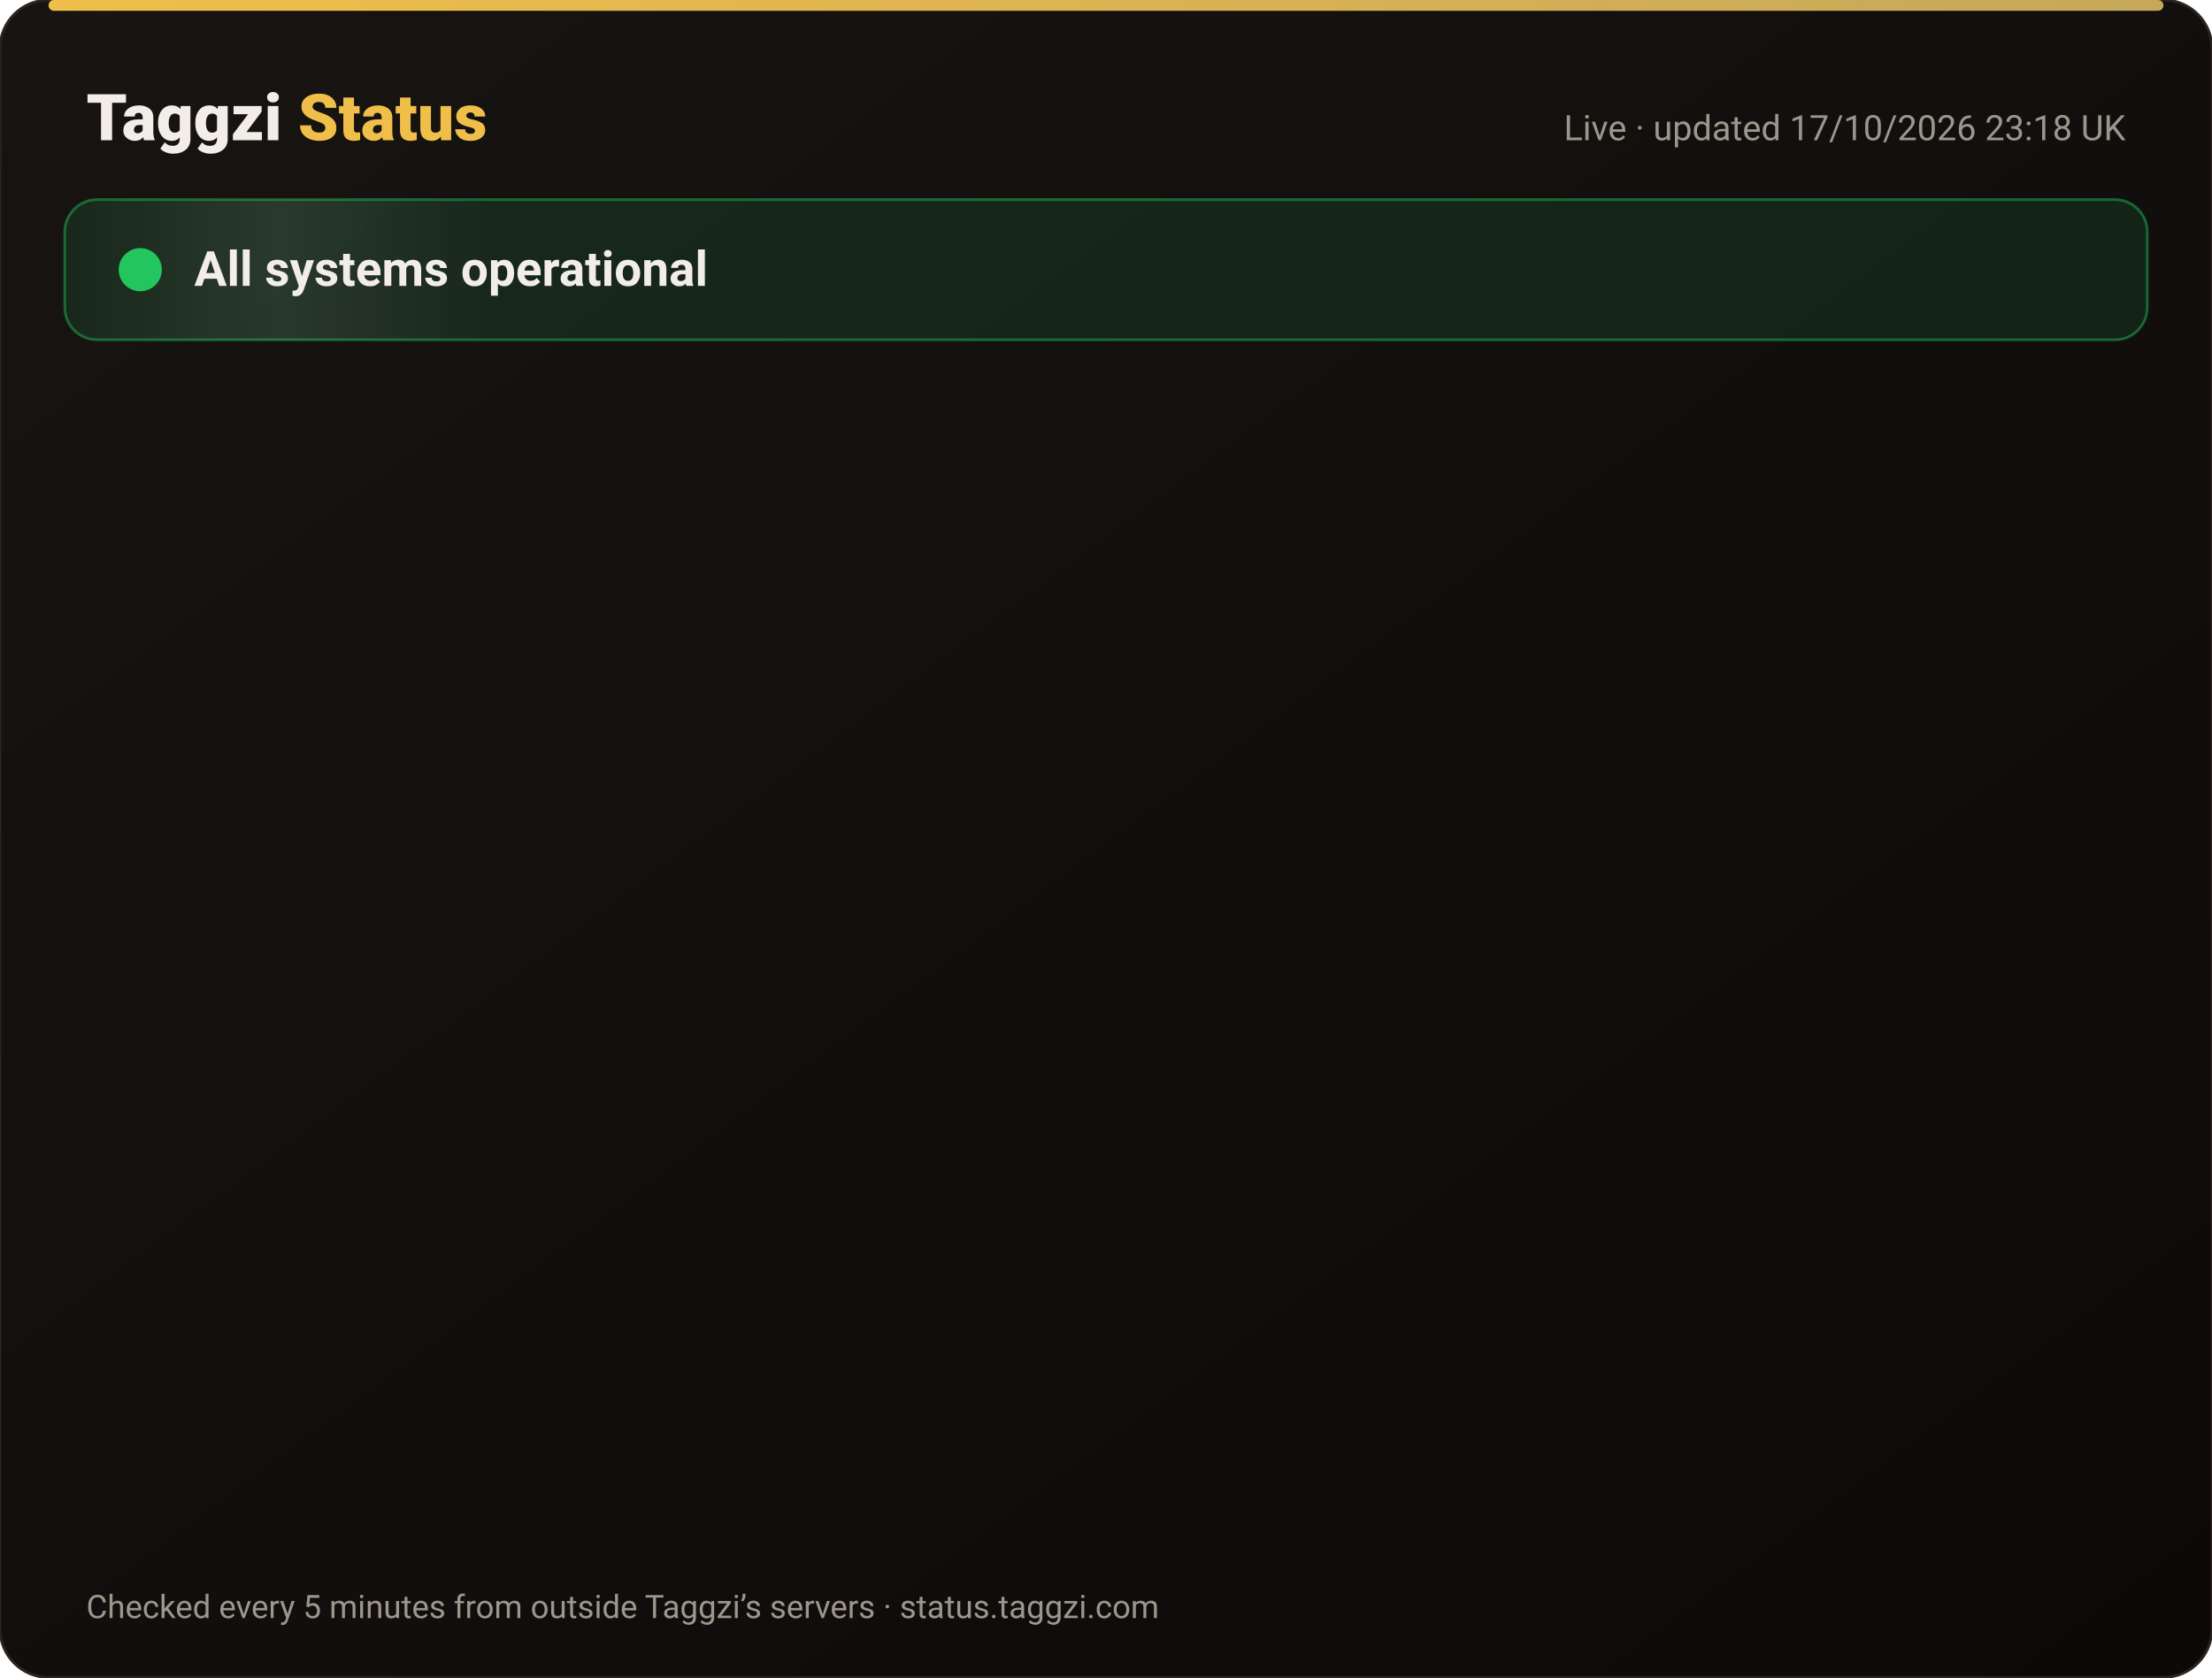
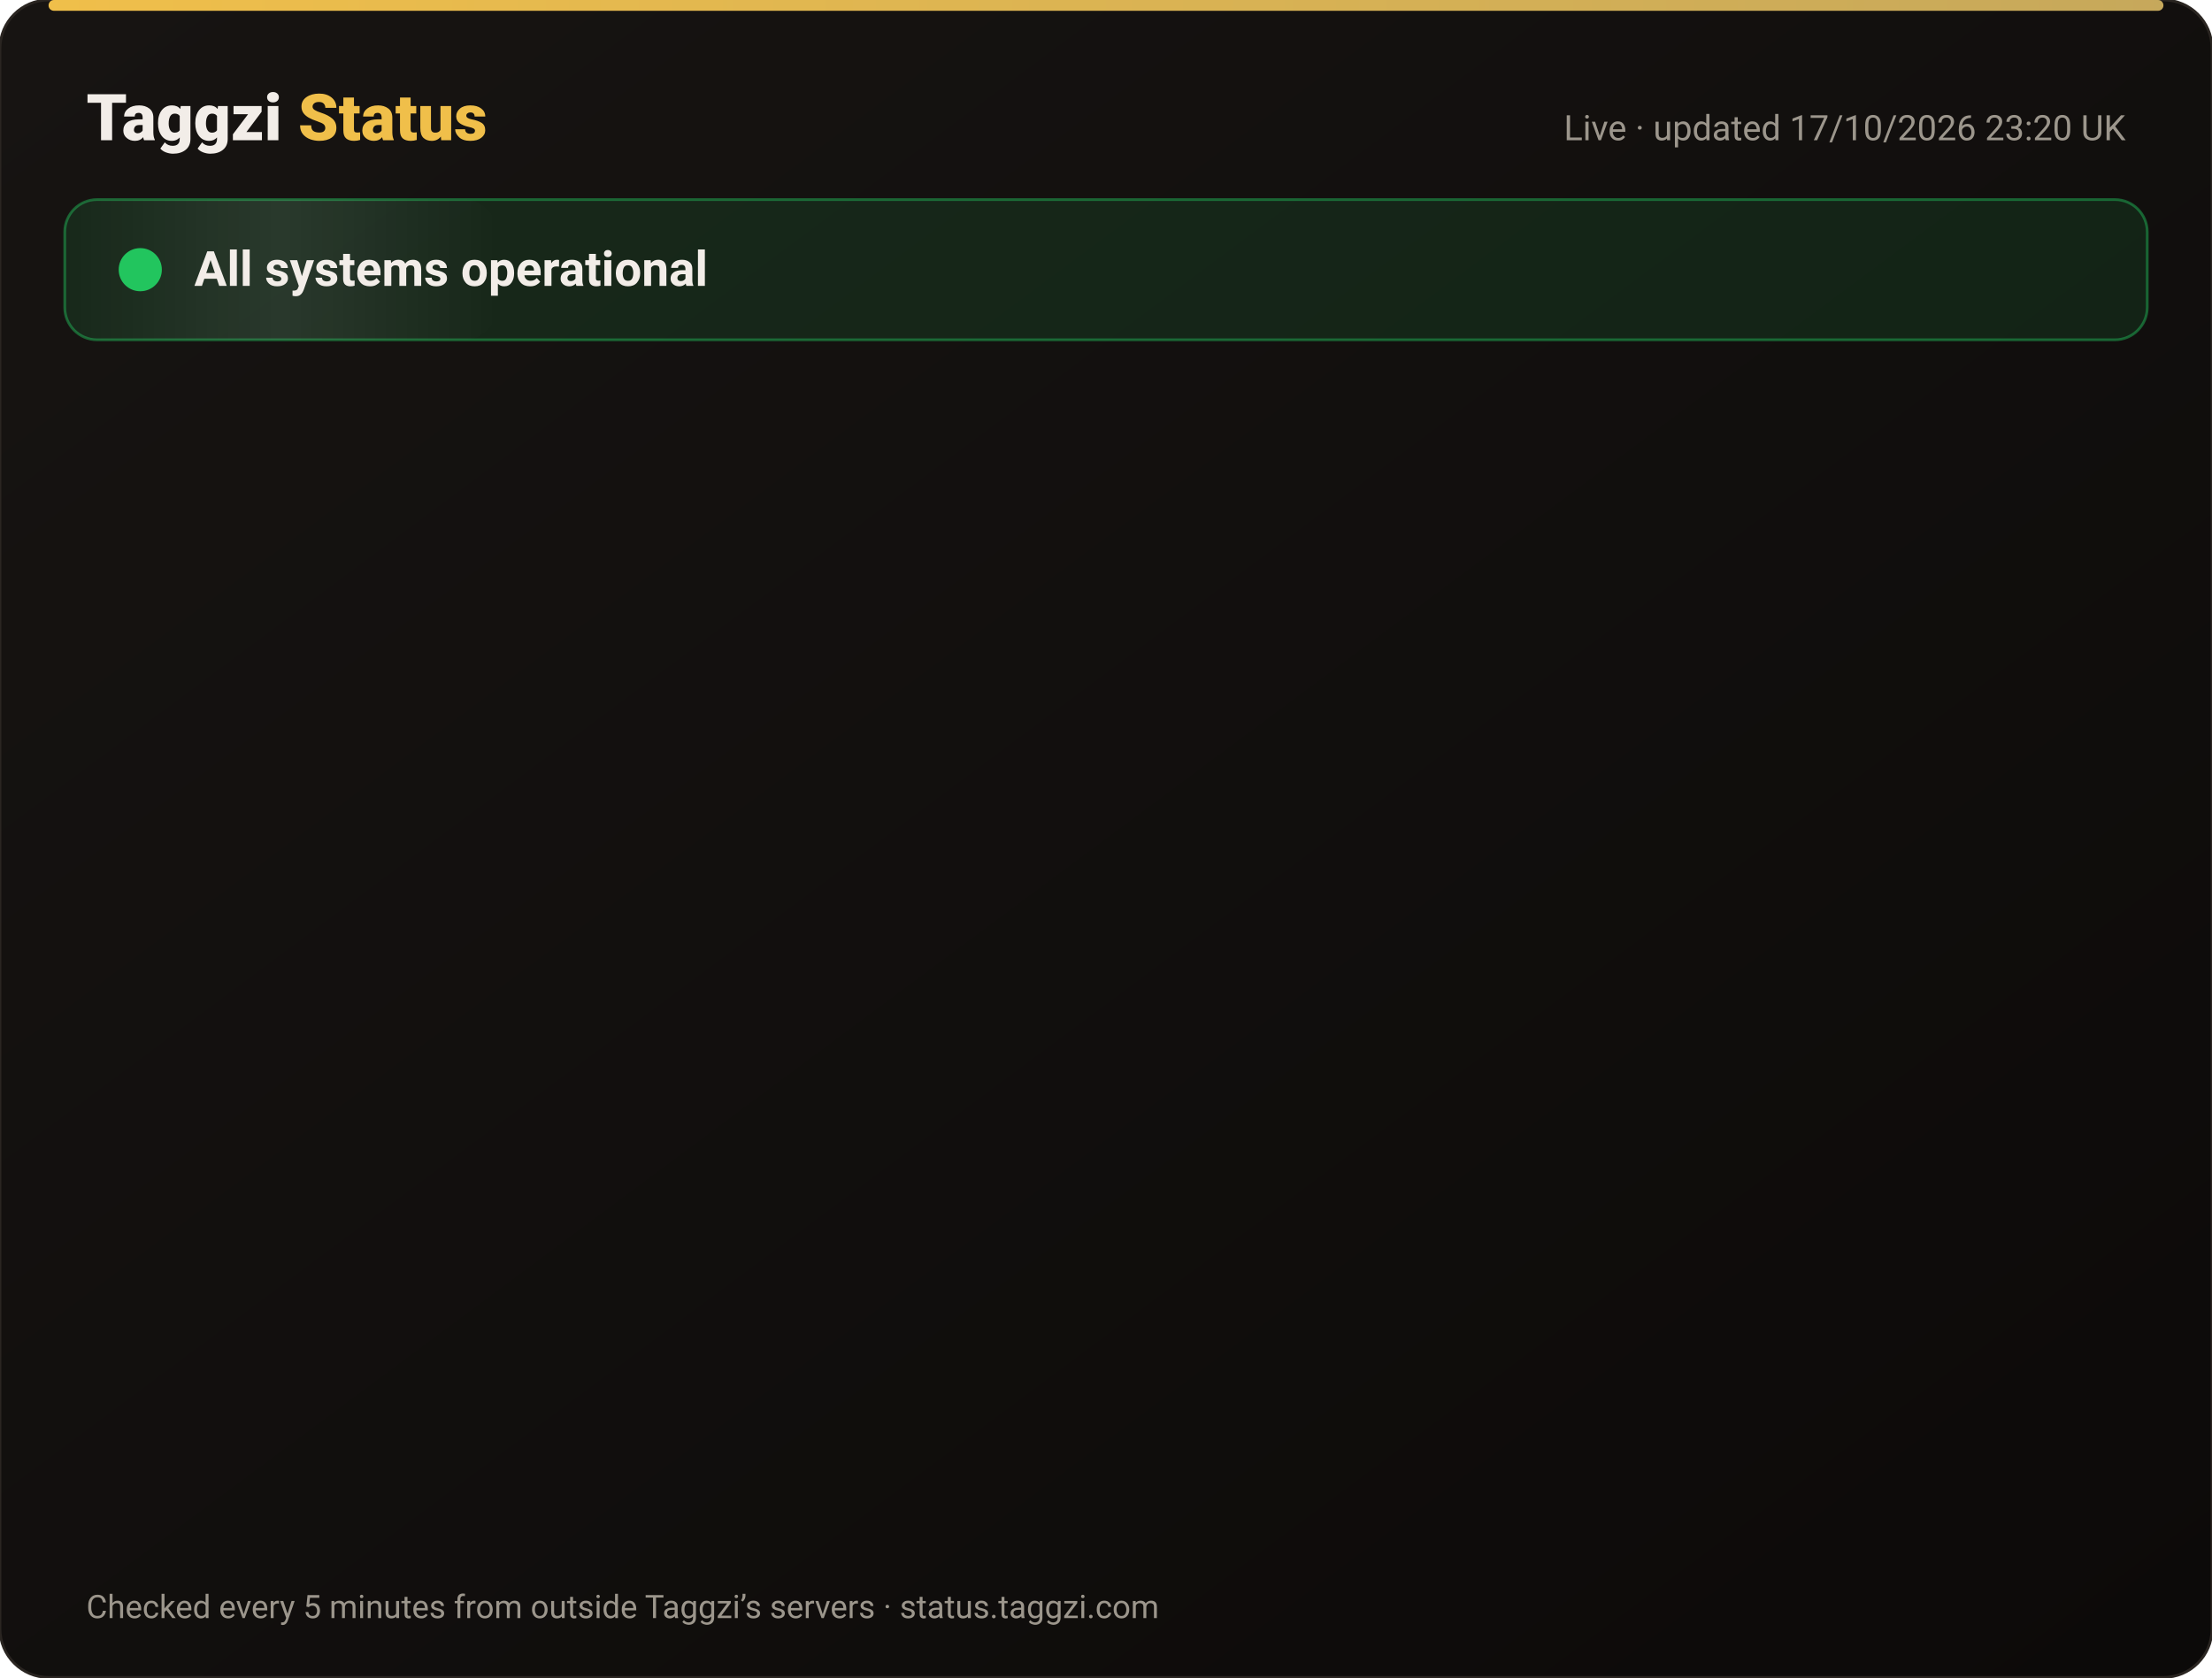
<svg xmlns="http://www.w3.org/2000/svg" width="820" height="622" viewBox="0 0 820 622" font-family="-apple-system,Segoe UI,Roboto,Helvetica,Arial,sans-serif">
  <defs>
    <linearGradient id="bg" x1="0" y1="0" x2="1" y2="1">
      <stop offset="0" stop-color="#171412" />
      <stop offset="1" stop-color="#0C0A09" />
    </linearGradient>
    <linearGradient id="gold" x1="0" x2="1">
      <stop offset="0" stop-color="#F0BF4A" />
      <stop offset="1" stop-color="#c6a85b" />
    </linearGradient>
    <linearGradient id="shine" x1="0" x2="1">
      <stop offset="0" stop-color="#fff" stop-opacity="0" />
      <stop offset=".5" stop-color="#fff" stop-opacity=".08" />
      <stop offset="1" stop-color="#fff" stop-opacity="0" />
    </linearGradient>
  </defs>
  <rect width="820" height="622" rx="18" fill="url(#bg)" stroke="#2a2521" />
  <rect x="18" y="0" width="784" height="4" rx="2" fill="url(#gold)" />
  <text x="32" y="52" font-size="24" font-weight="800" fill="#F2EDE8">Taggzi <tspan fill="#F0BF4A">Status</tspan>
  </text>
-   <text x="788" y="52" font-size="13" fill="#9C968C" text-anchor="end">Live · updated 17/10/2026 23:18 UK</text>
+   <text x="788" y="52" font-size="13" fill="#9C968C" text-anchor="end">Live · updated 17/10/2026 23:20 UK</text>
  <rect x="24" y="74" width="772" height="52" rx="12" fill="#22c55e" fill-opacity=".12" stroke="#22c55e" stroke-opacity=".45" />
  <rect x="24" y="74" width="160" height="52" rx="12" fill="url(#shine)">
    <animate attributeName="x" from="-160" to="820" dur="4s" repeatCount="indefinite" />
  </rect>
  <circle cx="52" cy="100" r="7" fill="#22c55e" />
  <circle cx="52" cy="100" r="7" fill="none" stroke="#22c55e" stroke-width="2">
    <animate attributeName="r" values="7;15;7" dur="2s" repeatCount="indefinite" />
    <animate attributeName="opacity" values=".9;0;.9" dur="2s" repeatCount="indefinite" />
  </circle>
  <text x="72" y="106" font-size="18" font-weight="700" fill="#F2EDE8">All systems operational</text>
  <g opacity="0">
    <animate attributeName="opacity" from="0" to="1" begin="0.00s" dur=".6s" fill="freeze" />
    <line x1="32" y1="188" x2="788" y2="188" stroke="#2a2521" />
    <circle cx="44" cy="166" r="6" fill="#22c55e">
      <animate attributeName="opacity" values="1;.45;1" dur="2.4s" begin="0.00s" repeatCount="indefinite" />
    </circle>
    <text x="62" y="171" font-size="15" font-weight="650" fill="#F2EDE8">Website</text>
    <text x="630" y="171" font-size="13" fill="#9C968C" text-anchor="end">100.00% uptime</text>
    <rect x="648" y="154" width="140" height="24" rx="12" fill="#22c55e" fill-opacity=".14" stroke="#22c55e" stroke-opacity=".5" />
    <text x="718" y="171" font-size="12" font-weight="700" fill="#22c55e" text-anchor="middle">Operational</text>
  </g>
  <g opacity="0">
    <animate attributeName="opacity" from="0" to="1" begin="0.15s" dur=".6s" fill="freeze" />
    <line x1="32" y1="234" x2="788" y2="234" stroke="#2a2521" />
    <circle cx="44" cy="212" r="6" fill="#22c55e">
      <animate attributeName="opacity" values="1;.45;1" dur="2.4s" begin="0.15s" repeatCount="indefinite" />
    </circle>
    <text x="62" y="217" font-size="15" font-weight="650" fill="#F2EDE8">Tag scans</text>
    <text x="630" y="217" font-size="13" fill="#9C968C" text-anchor="end">100.00% uptime</text>
    <rect x="648" y="200" width="140" height="24" rx="12" fill="#22c55e" fill-opacity=".14" stroke="#22c55e" stroke-opacity=".5" />
    <text x="718" y="217" font-size="12" font-weight="700" fill="#22c55e" text-anchor="middle">Operational</text>
  </g>
  <g opacity="0">
    <animate attributeName="opacity" from="0" to="1" begin="0.30s" dur=".6s" fill="freeze" />
    <line x1="32" y1="280" x2="788" y2="280" stroke="#2a2521" />
    <circle cx="44" cy="258" r="6" fill="#22c55e">
      <animate attributeName="opacity" values="1;.45;1" dur="2.4s" begin="0.30s" repeatCount="indefinite" />
    </circle>
    <text x="62" y="263" font-size="15" font-weight="650" fill="#F2EDE8">Manual tag lookup</text>
    <text x="630" y="263" font-size="13" fill="#9C968C" text-anchor="end">100.00% uptime</text>
    <rect x="648" y="246" width="140" height="24" rx="12" fill="#22c55e" fill-opacity=".14" stroke="#22c55e" stroke-opacity=".5" />
    <text x="718" y="263" font-size="12" font-weight="700" fill="#22c55e" text-anchor="middle">Operational</text>
  </g>
  <g opacity="0">
    <animate attributeName="opacity" from="0" to="1" begin="0.45s" dur=".6s" fill="freeze" />
    <line x1="32" y1="326" x2="788" y2="326" stroke="#2a2521" />
    <circle cx="44" cy="304" r="6" fill="#22c55e">
      <animate attributeName="opacity" values="1;.45;1" dur="2.4s" begin="0.45s" repeatCount="indefinite" />
    </circle>
    <text x="62" y="309" font-size="15" font-weight="650" fill="#F2EDE8">App &amp; login</text>
    <text x="630" y="309" font-size="13" fill="#9C968C" text-anchor="end">100.00% uptime</text>
    <rect x="648" y="292" width="140" height="24" rx="12" fill="#22c55e" fill-opacity=".14" stroke="#22c55e" stroke-opacity=".5" />
    <text x="718" y="309" font-size="12" font-weight="700" fill="#22c55e" text-anchor="middle">Operational</text>
  </g>
  <g opacity="0">
    <animate attributeName="opacity" from="0" to="1" begin="0.60s" dur=".6s" fill="freeze" />
    <line x1="32" y1="372" x2="788" y2="372" stroke="#2a2521" />
    <circle cx="44" cy="350" r="6" fill="#22c55e">
      <animate attributeName="opacity" values="1;.45;1" dur="2.4s" begin="0.60s" repeatCount="indefinite" />
    </circle>
    <text x="62" y="355" font-size="15" font-weight="650" fill="#F2EDE8">Community alerts</text>
    <text x="630" y="355" font-size="13" fill="#9C968C" text-anchor="end">100.00% uptime</text>
    <rect x="648" y="338" width="140" height="24" rx="12" fill="#22c55e" fill-opacity=".14" stroke="#22c55e" stroke-opacity=".5" />
    <text x="718" y="355" font-size="12" font-weight="700" fill="#22c55e" text-anchor="middle">Operational</text>
  </g>
  <g opacity="0">
    <animate attributeName="opacity" from="0" to="1" begin="0.75s" dur=".6s" fill="freeze" />
    <line x1="32" y1="418" x2="788" y2="418" stroke="#2a2521" />
    <circle cx="44" cy="396" r="6" fill="#22c55e">
      <animate attributeName="opacity" values="1;.45;1" dur="2.4s" begin="0.75s" repeatCount="indefinite" />
    </circle>
    <text x="62" y="401" font-size="15" font-weight="650" fill="#F2EDE8">Private calling</text>
    <text x="630" y="401" font-size="13" fill="#9C968C" text-anchor="end">100.00% uptime</text>
    <rect x="648" y="384" width="140" height="24" rx="12" fill="#22c55e" fill-opacity=".14" stroke="#22c55e" stroke-opacity=".5" />
    <text x="718" y="401" font-size="12" font-weight="700" fill="#22c55e" text-anchor="middle">Operational</text>
  </g>
  <g opacity="0">
    <animate attributeName="opacity" from="0" to="1" begin="0.90s" dur=".6s" fill="freeze" />
    <line x1="32" y1="464" x2="788" y2="464" stroke="#2a2521" />
    <circle cx="44" cy="442" r="6" fill="#22c55e">
      <animate attributeName="opacity" values="1;.45;1" dur="2.4s" begin="0.90s" repeatCount="indefinite" />
    </circle>
    <text x="62" y="447" font-size="15" font-weight="650" fill="#F2EDE8">Payments</text>
    <text x="630" y="447" font-size="13" fill="#9C968C" text-anchor="end">99.98% uptime</text>
    <rect x="648" y="430" width="140" height="24" rx="12" fill="#22c55e" fill-opacity=".14" stroke="#22c55e" stroke-opacity=".5" />
    <text x="718" y="447" font-size="12" font-weight="700" fill="#22c55e" text-anchor="middle">Operational</text>
  </g>
  <g opacity="0">
    <animate attributeName="opacity" from="0" to="1" begin="1.05s" dur=".6s" fill="freeze" />
    <line x1="32" y1="510" x2="788" y2="510" stroke="#2a2521" />
    <circle cx="44" cy="488" r="6" fill="#22c55e">
      <animate attributeName="opacity" values="1;.45;1" dur="2.4s" begin="1.05s" repeatCount="indefinite" />
    </circle>
    <text x="62" y="493" font-size="15" font-weight="650" fill="#F2EDE8">Email &amp; support</text>
    <text x="630" y="493" font-size="13" fill="#9C968C" text-anchor="end">100.00% uptime</text>
    <rect x="648" y="476" width="140" height="24" rx="12" fill="#22c55e" fill-opacity=".14" stroke="#22c55e" stroke-opacity=".5" />
    <text x="718" y="493" font-size="12" font-weight="700" fill="#22c55e" text-anchor="middle">Operational</text>
  </g>
  <g opacity="0">
    <animate attributeName="opacity" from="0" to="1" begin="1.20s" dur=".6s" fill="freeze" />
    <line x1="32" y1="556" x2="788" y2="556" stroke="#2a2521" />
    <circle cx="44" cy="534" r="6" fill="#22c55e">
      <animate attributeName="opacity" values="1;.45;1" dur="2.4s" begin="1.20s" repeatCount="indefinite" />
    </circle>
    <text x="62" y="539" font-size="15" font-weight="650" fill="#F2EDE8">Secure connection (SSL)</text>
    <text x="630" y="539" font-size="13" fill="#9C968C" text-anchor="end">100.00% uptime</text>
    <rect x="648" y="522" width="140" height="24" rx="12" fill="#22c55e" fill-opacity=".14" stroke="#22c55e" stroke-opacity=".5" />
    <text x="718" y="539" font-size="12" font-weight="700" fill="#22c55e" text-anchor="middle">Operational</text>
  </g>
  <text x="32" y="600" font-size="12" fill="#9C968C">Checked every 5 minutes from outside Taggzi’s servers · status.taggzi.com</text>
</svg>
